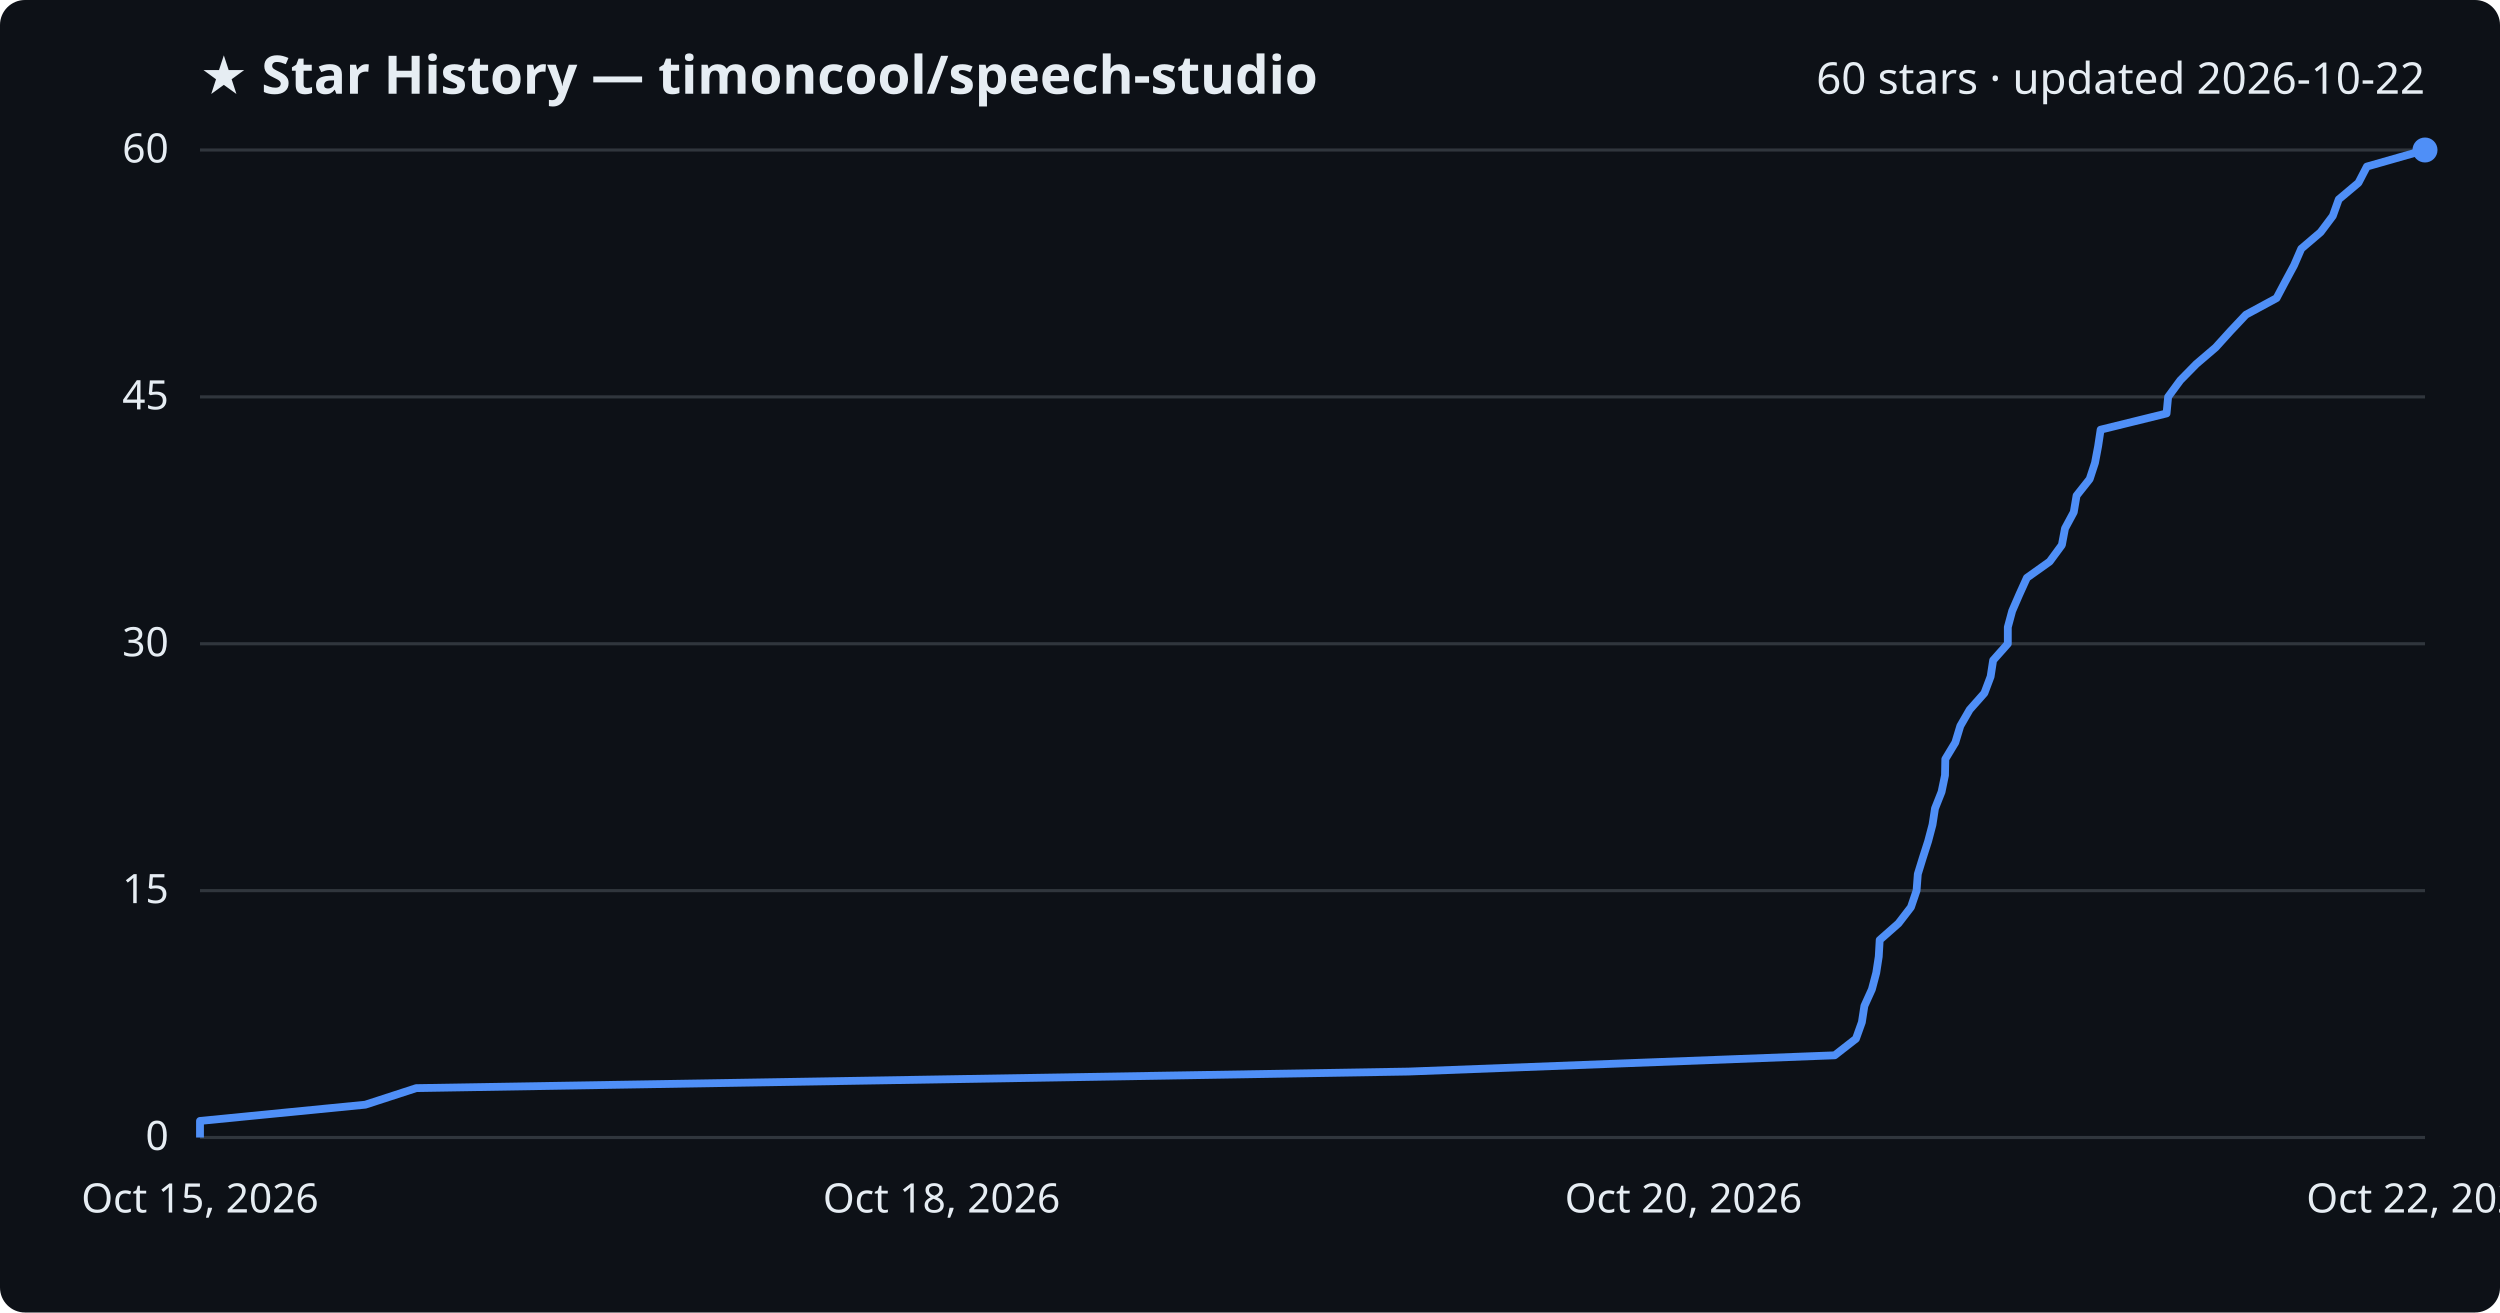
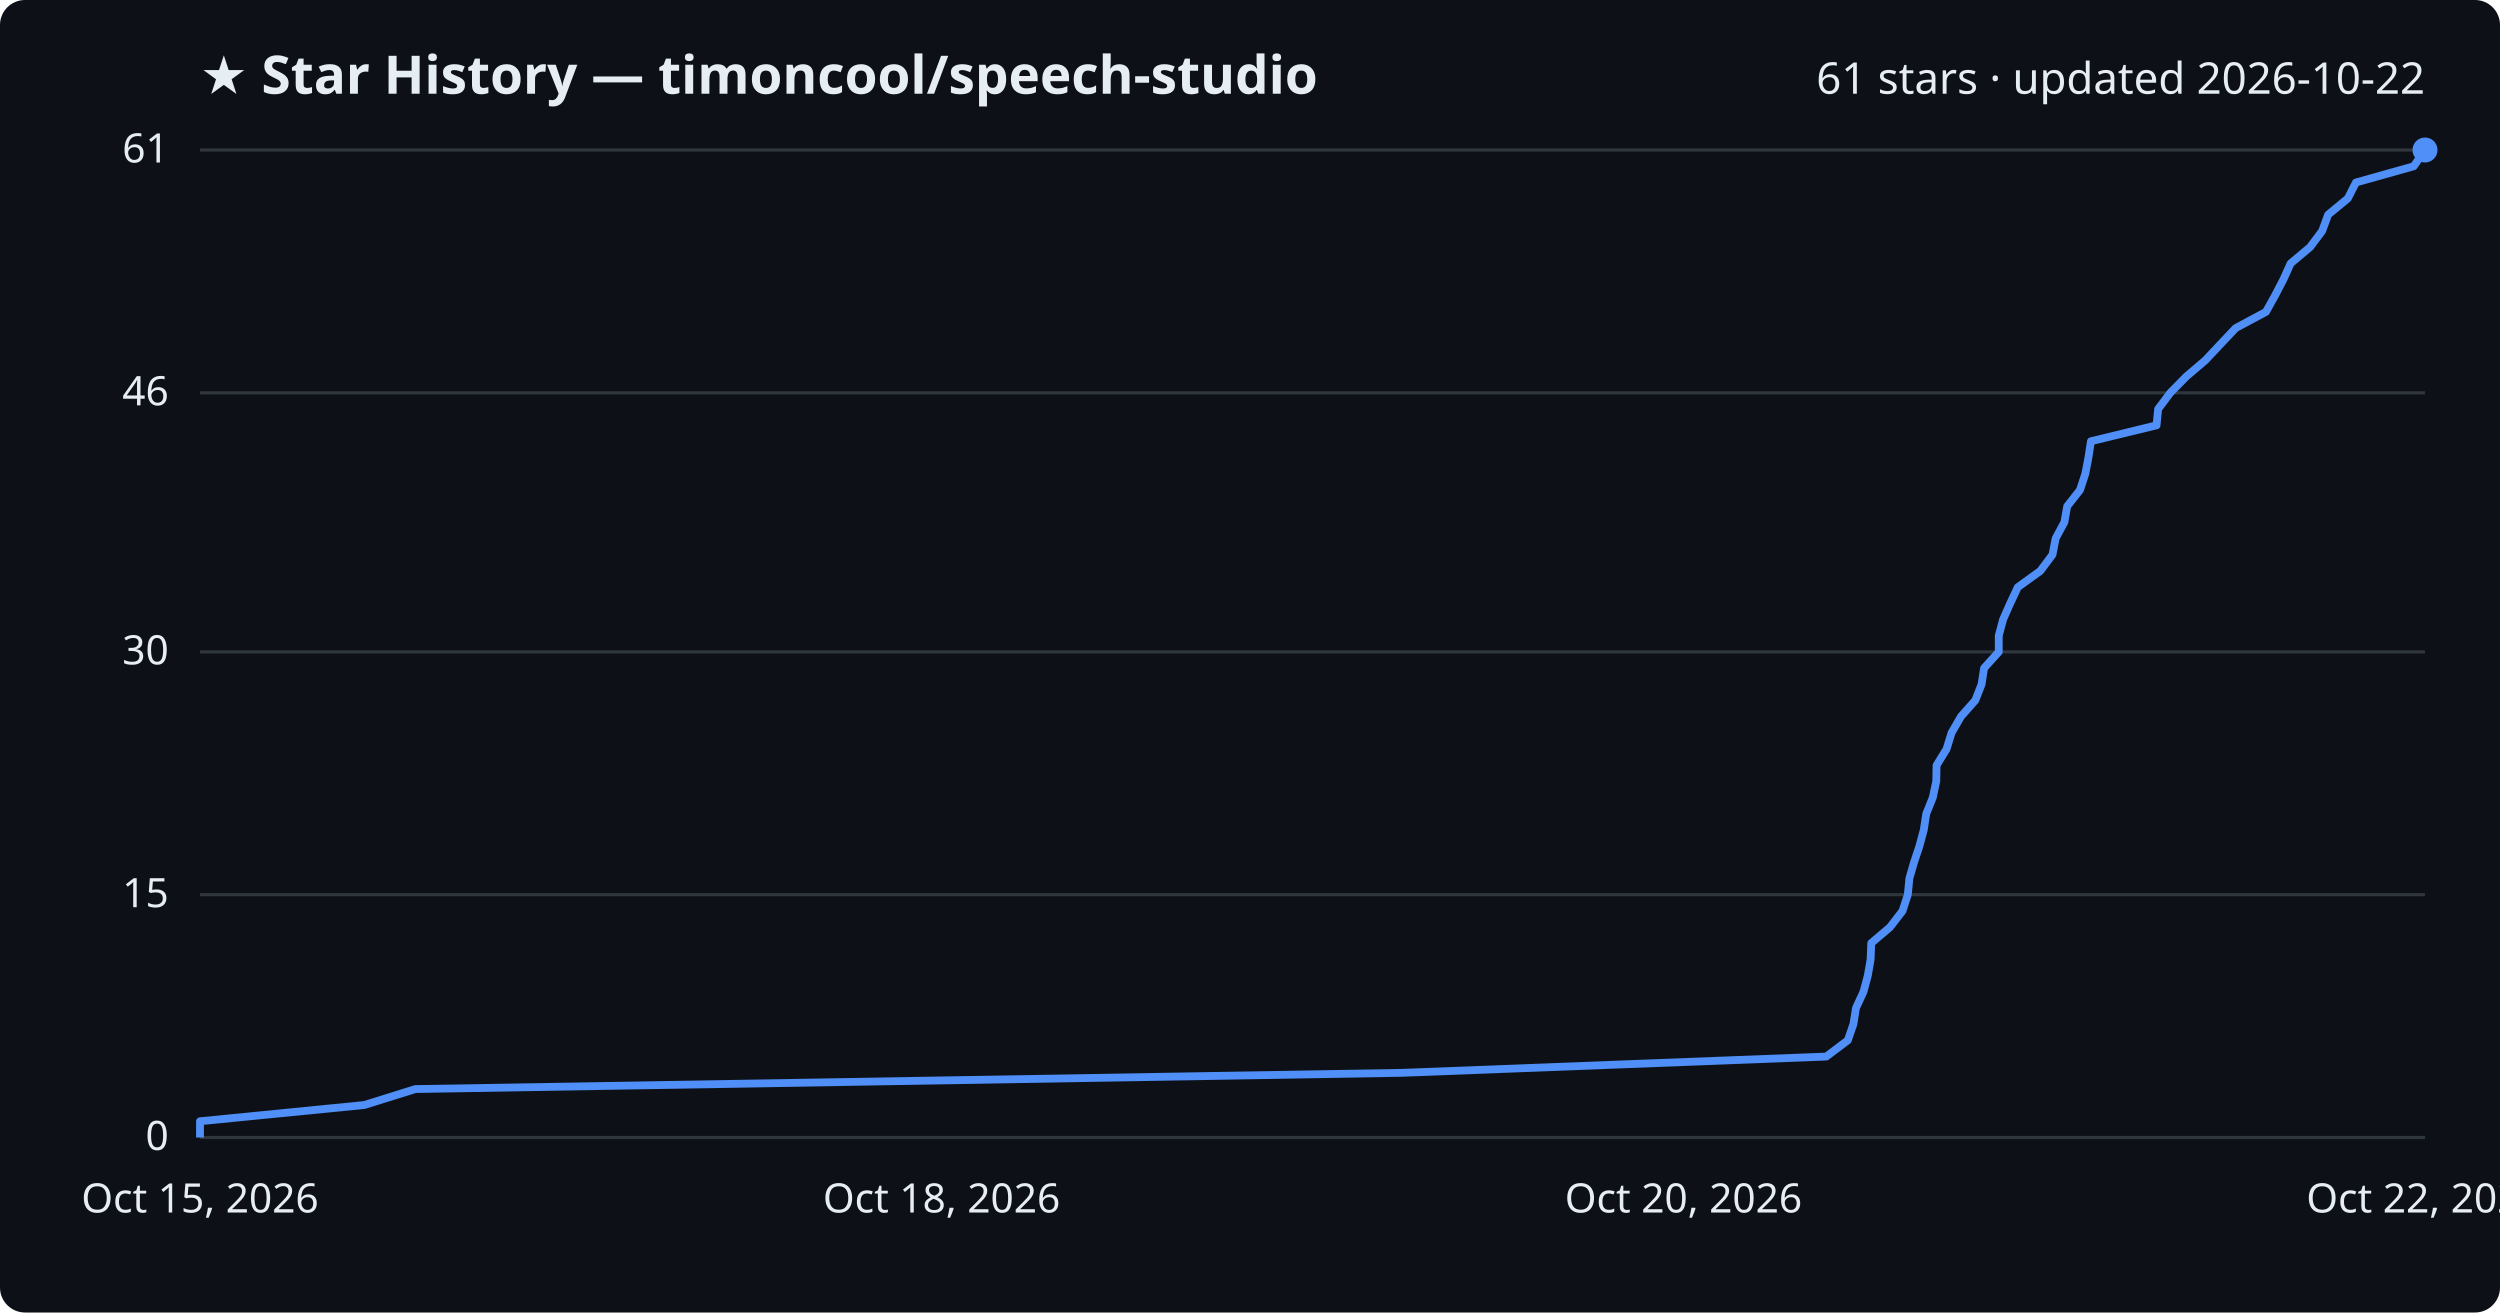
<svg xmlns="http://www.w3.org/2000/svg" viewBox="0 0 800 420" font-family="Segoe UI, sans-serif">
  <rect width="800" height="420" fill="#0d1117" rx="8" />
  <text x="64" y="30" fill="#e6edf3" font-size="17" font-weight="700">★ Star History — timoncool/speech-studio</text>
-   <text x="776" y="30" fill="#e6edf3" font-size="14" text-anchor="end">60 stars · updated 2026-10-22</text>
+   <text x="776" y="30" fill="#e6edf3" font-size="14" text-anchor="end">61 stars · updated 2026-10-22</text>
  <line x1="64" y1="364.0" x2="776" y2="364.0" stroke="#30363d" stroke-width="1" />
  <text x="54" y="368.0" fill="#e6edf3" font-size="13" text-anchor="end">0</text>
-   <line x1="64" y1="285.0" x2="776" y2="285.0" stroke="#30363d" stroke-width="1" />
-   <text x="54" y="289.0" fill="#e6edf3" font-size="13" text-anchor="end">15</text>
-   <line x1="64" y1="206.0" x2="776" y2="206.0" stroke="#30363d" stroke-width="1" />
-   <text x="54" y="210.0" fill="#e6edf3" font-size="13" text-anchor="end">30</text>
-   <line x1="64" y1="127.0" x2="776" y2="127.0" stroke="#30363d" stroke-width="1" />
-   <text x="54" y="131.0" fill="#e6edf3" font-size="13" text-anchor="end">45</text>
+   <line x1="64" y1="286.3" x2="776" y2="286.3" stroke="#30363d" stroke-width="1" />
+   <text x="54" y="290.3" fill="#e6edf3" font-size="13" text-anchor="end">15</text>
+   <line x1="64" y1="208.6" x2="776" y2="208.6" stroke="#30363d" stroke-width="1" />
+   <text x="54" y="212.6" fill="#e6edf3" font-size="13" text-anchor="end">30</text>
+   <line x1="64" y1="125.7" x2="776" y2="125.7" stroke="#30363d" stroke-width="1" />
+   <text x="54" y="129.7" fill="#e6edf3" font-size="13" text-anchor="end">46</text>
  <line x1="64" y1="48.0" x2="776" y2="48.0" stroke="#30363d" stroke-width="1" />
-   <text x="54" y="52.0" fill="#e6edf3" font-size="13" text-anchor="end">60</text>
-   <path d="M64.0,364.0 L64.0,358.7 L116.9,353.5 L133.2,348.2 L450.7,342.9 L587.1,337.7 L593.9,332.4 L595.8,327.1 L596.6,321.9 L599.0,316.6 L600.4,311.3 L601.2,306.1 L601.5,300.8 L607.5,295.5 L611.5,290.3 L613.3,285.0 L613.7,279.7 L615.3,274.5 L617.0,269.2 L618.4,263.9 L619.2,258.7 L621.3,253.4 L622.4,248.1 L622.5,242.9 L625.7,237.6 L627.3,232.3 L630.3,227.1 L635.0,221.8 L637.0,216.5 L637.8,211.3 L642.5,206.0 L642.5,200.7 L643.9,195.5 L646.2,190.2 L648.6,184.9 L655.9,179.7 L659.8,174.4 L660.8,169.1 L663.6,163.9 L664.5,158.6 L668.7,153.3 L670.4,148.1 L671.4,142.8 L672.2,137.5 L693.3,132.3 L693.8,127.0 L697.7,121.7 L702.8,116.5 L709.0,111.2 L713.8,105.9 L718.7,100.7 L728.5,95.4 L731.3,90.1 L734.1,84.9 L736.4,79.6 L742.6,74.3 L746.5,69.1 L748.4,63.8 L754.7,58.5 L757.4,53.3 L776.0,48.0 L776.0,48.0" fill="none" stroke="#4f8ff7" stroke-width="2.5" stroke-linejoin="round" />
+   <text x="54" y="52.0" fill="#e6edf3" font-size="13" text-anchor="end">61</text>
+   <path d="M64.0,364.0 L64.0,358.8 L116.6,353.6 L132.9,348.5 L448.8,343.3 L584.4,338.1 L591.3,332.9 L593.1,327.7 L593.9,322.6 L596.3,317.4 L597.7,312.2 L598.6,307.0 L598.8,301.8 L604.8,296.7 L608.8,291.5 L610.5,286.3 L611.0,281.1 L612.5,275.9 L614.2,270.8 L615.6,265.6 L616.4,260.4 L618.5,255.2 L619.6,250.0 L619.7,244.9 L622.9,239.7 L624.5,234.5 L627.5,229.3 L632.1,224.1 L634.1,219.0 L634.9,213.8 L639.6,208.6 L639.6,203.4 L641.0,198.2 L643.3,193.0 L645.7,187.9 L652.9,182.7 L656.8,177.5 L657.8,172.3 L660.6,167.1 L661.5,162.0 L665.6,156.8 L667.3,151.6 L668.3,146.4 L669.1,141.2 L690.1,136.1 L690.6,130.9 L694.5,125.7 L699.6,120.5 L705.7,115.3 L710.5,110.2 L715.4,105.0 L725.1,99.8 L728.0,94.6 L730.7,89.4 L733.0,84.3 L739.2,79.1 L743.1,73.9 L745.0,68.7 L751.3,63.5 L753.9,58.4 L772.4,53.2 L776.0,48.0 L776.0,48.0" fill="none" stroke="#4f8ff7" stroke-width="2.5" stroke-linejoin="round" />
  <circle cx="776.0" cy="48.0" r="4" fill="#4f8ff7" />
  <text x="64.0" y="388" fill="#e6edf3" font-size="13" text-anchor="middle">Oct 15, 2026</text>
  <text x="301.3" y="388" fill="#e6edf3" font-size="13" text-anchor="middle">Oct 18, 2026</text>
  <text x="538.7" y="388" fill="#e6edf3" font-size="13" text-anchor="middle">Oct 20, 2026</text>
  <text x="776.0" y="388" fill="#e6edf3" font-size="13" text-anchor="middle">Oct 22, 2026</text>
</svg>
